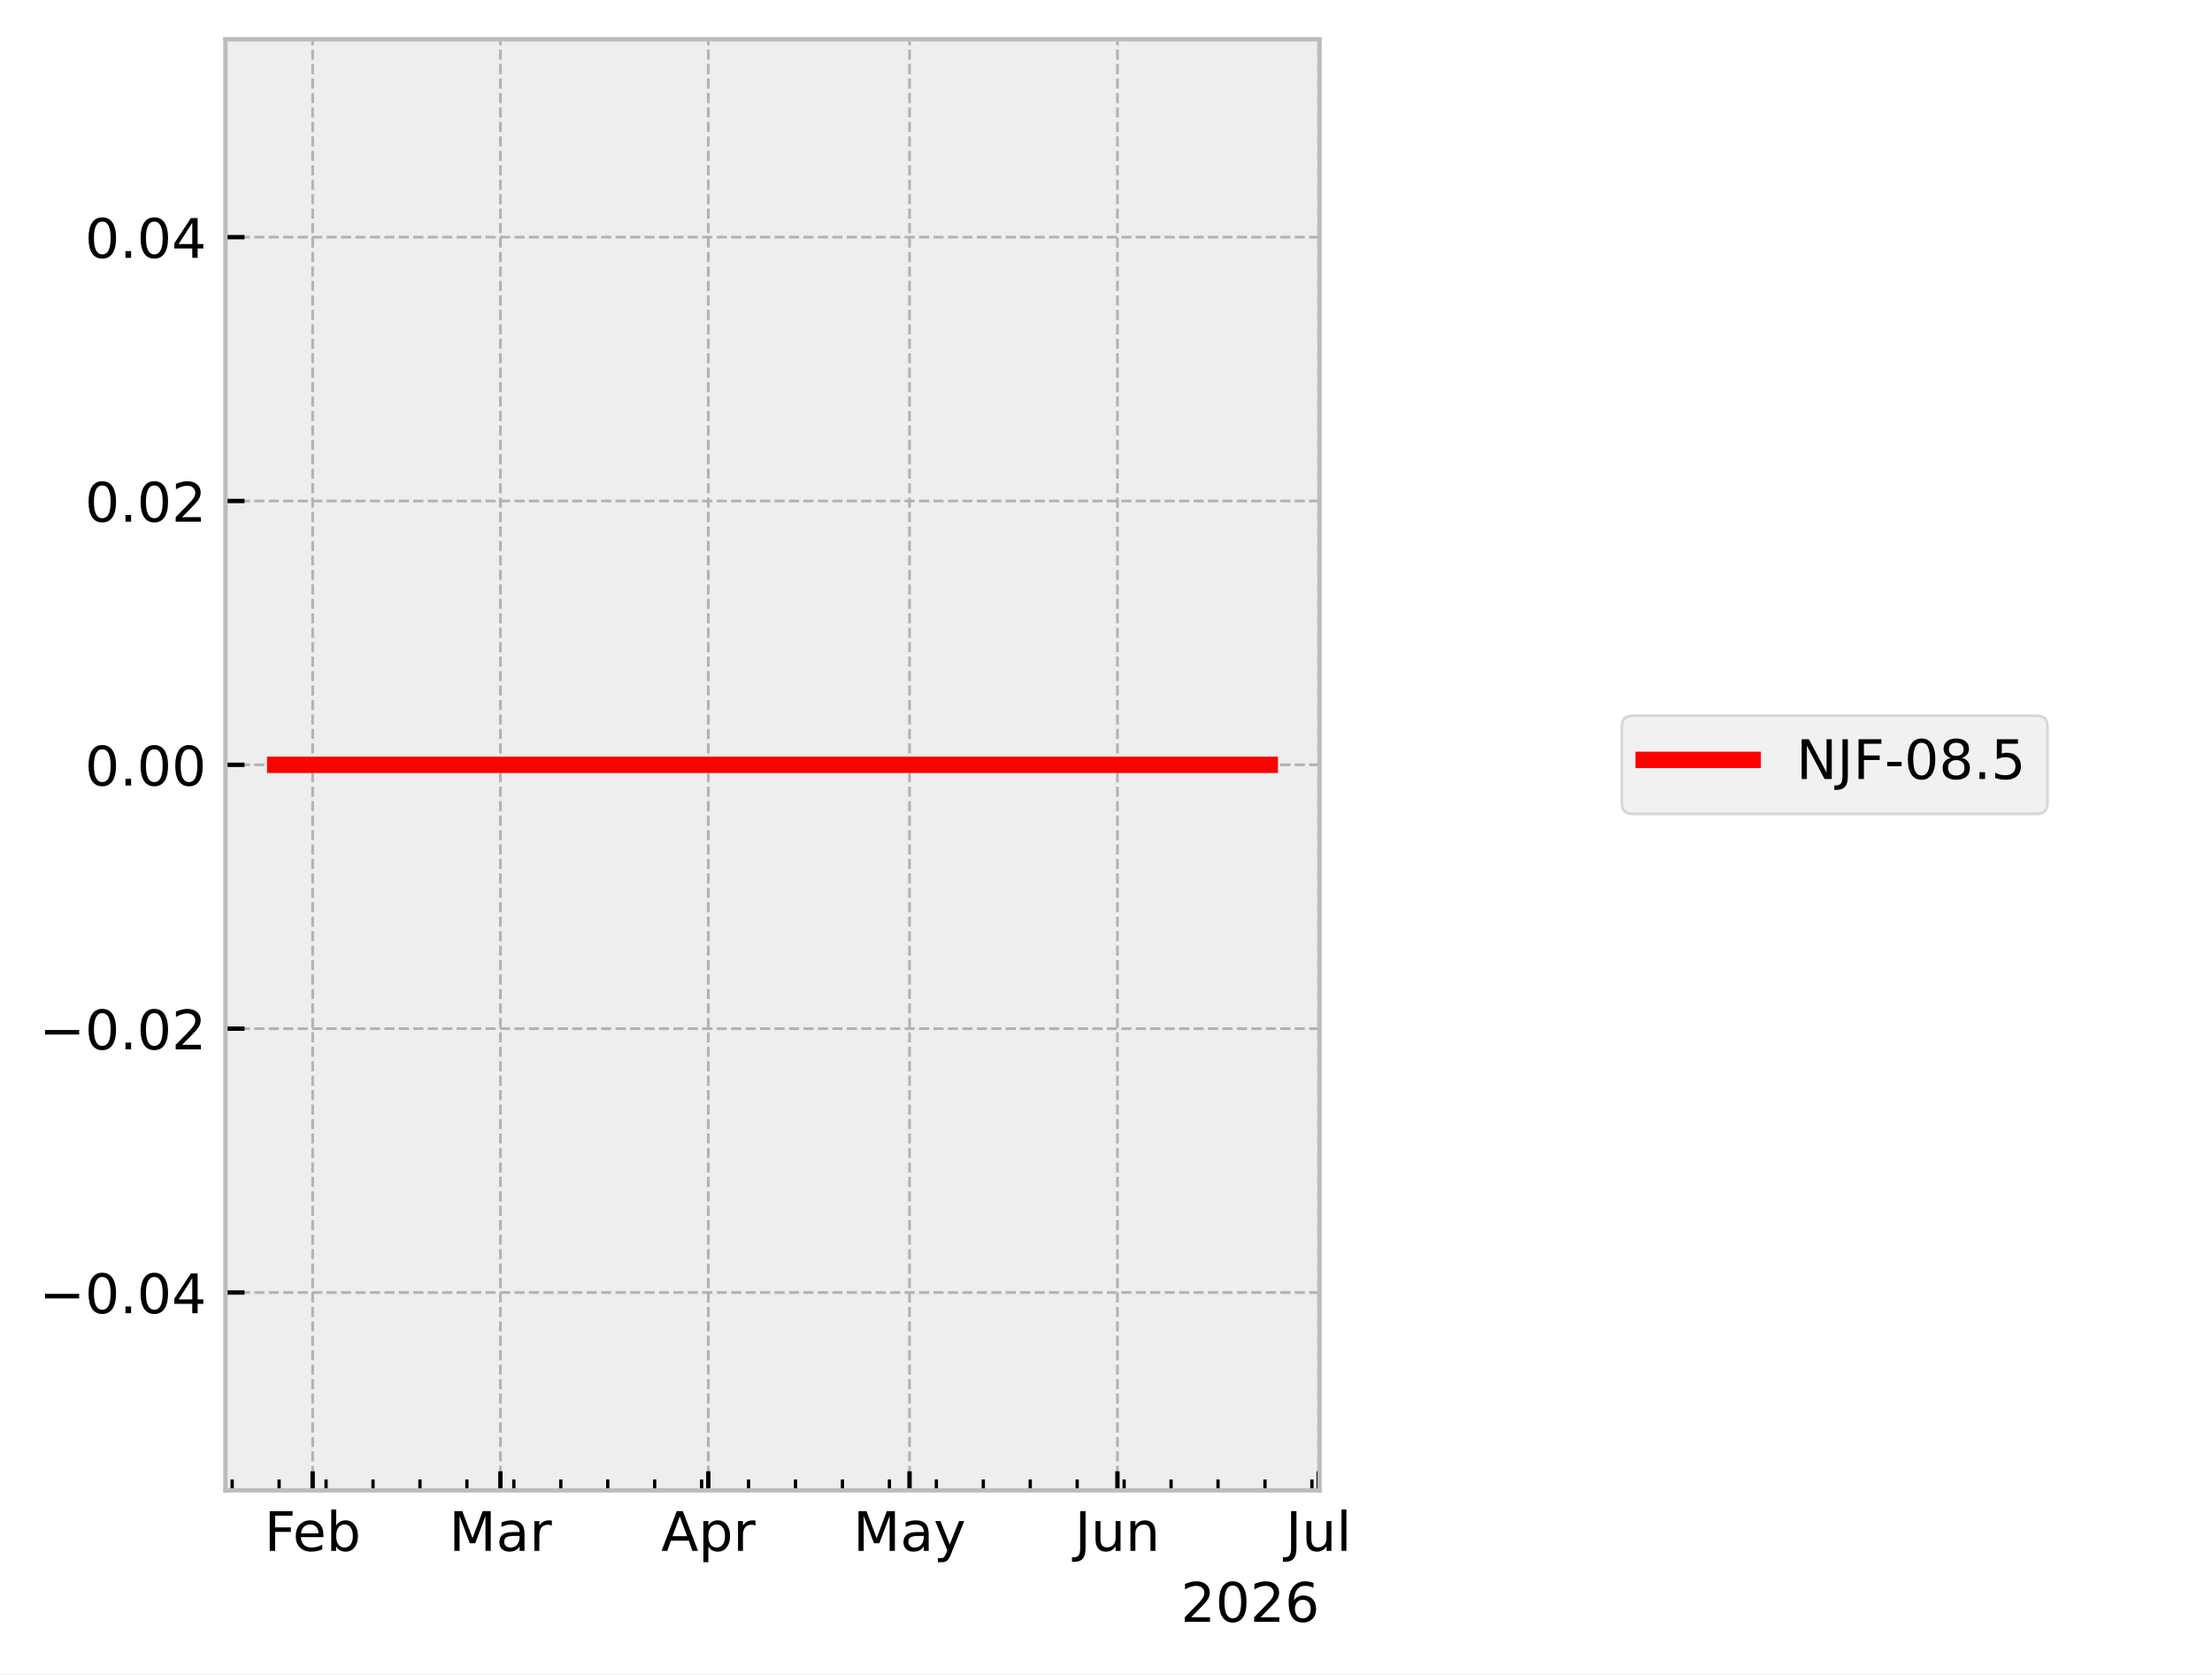
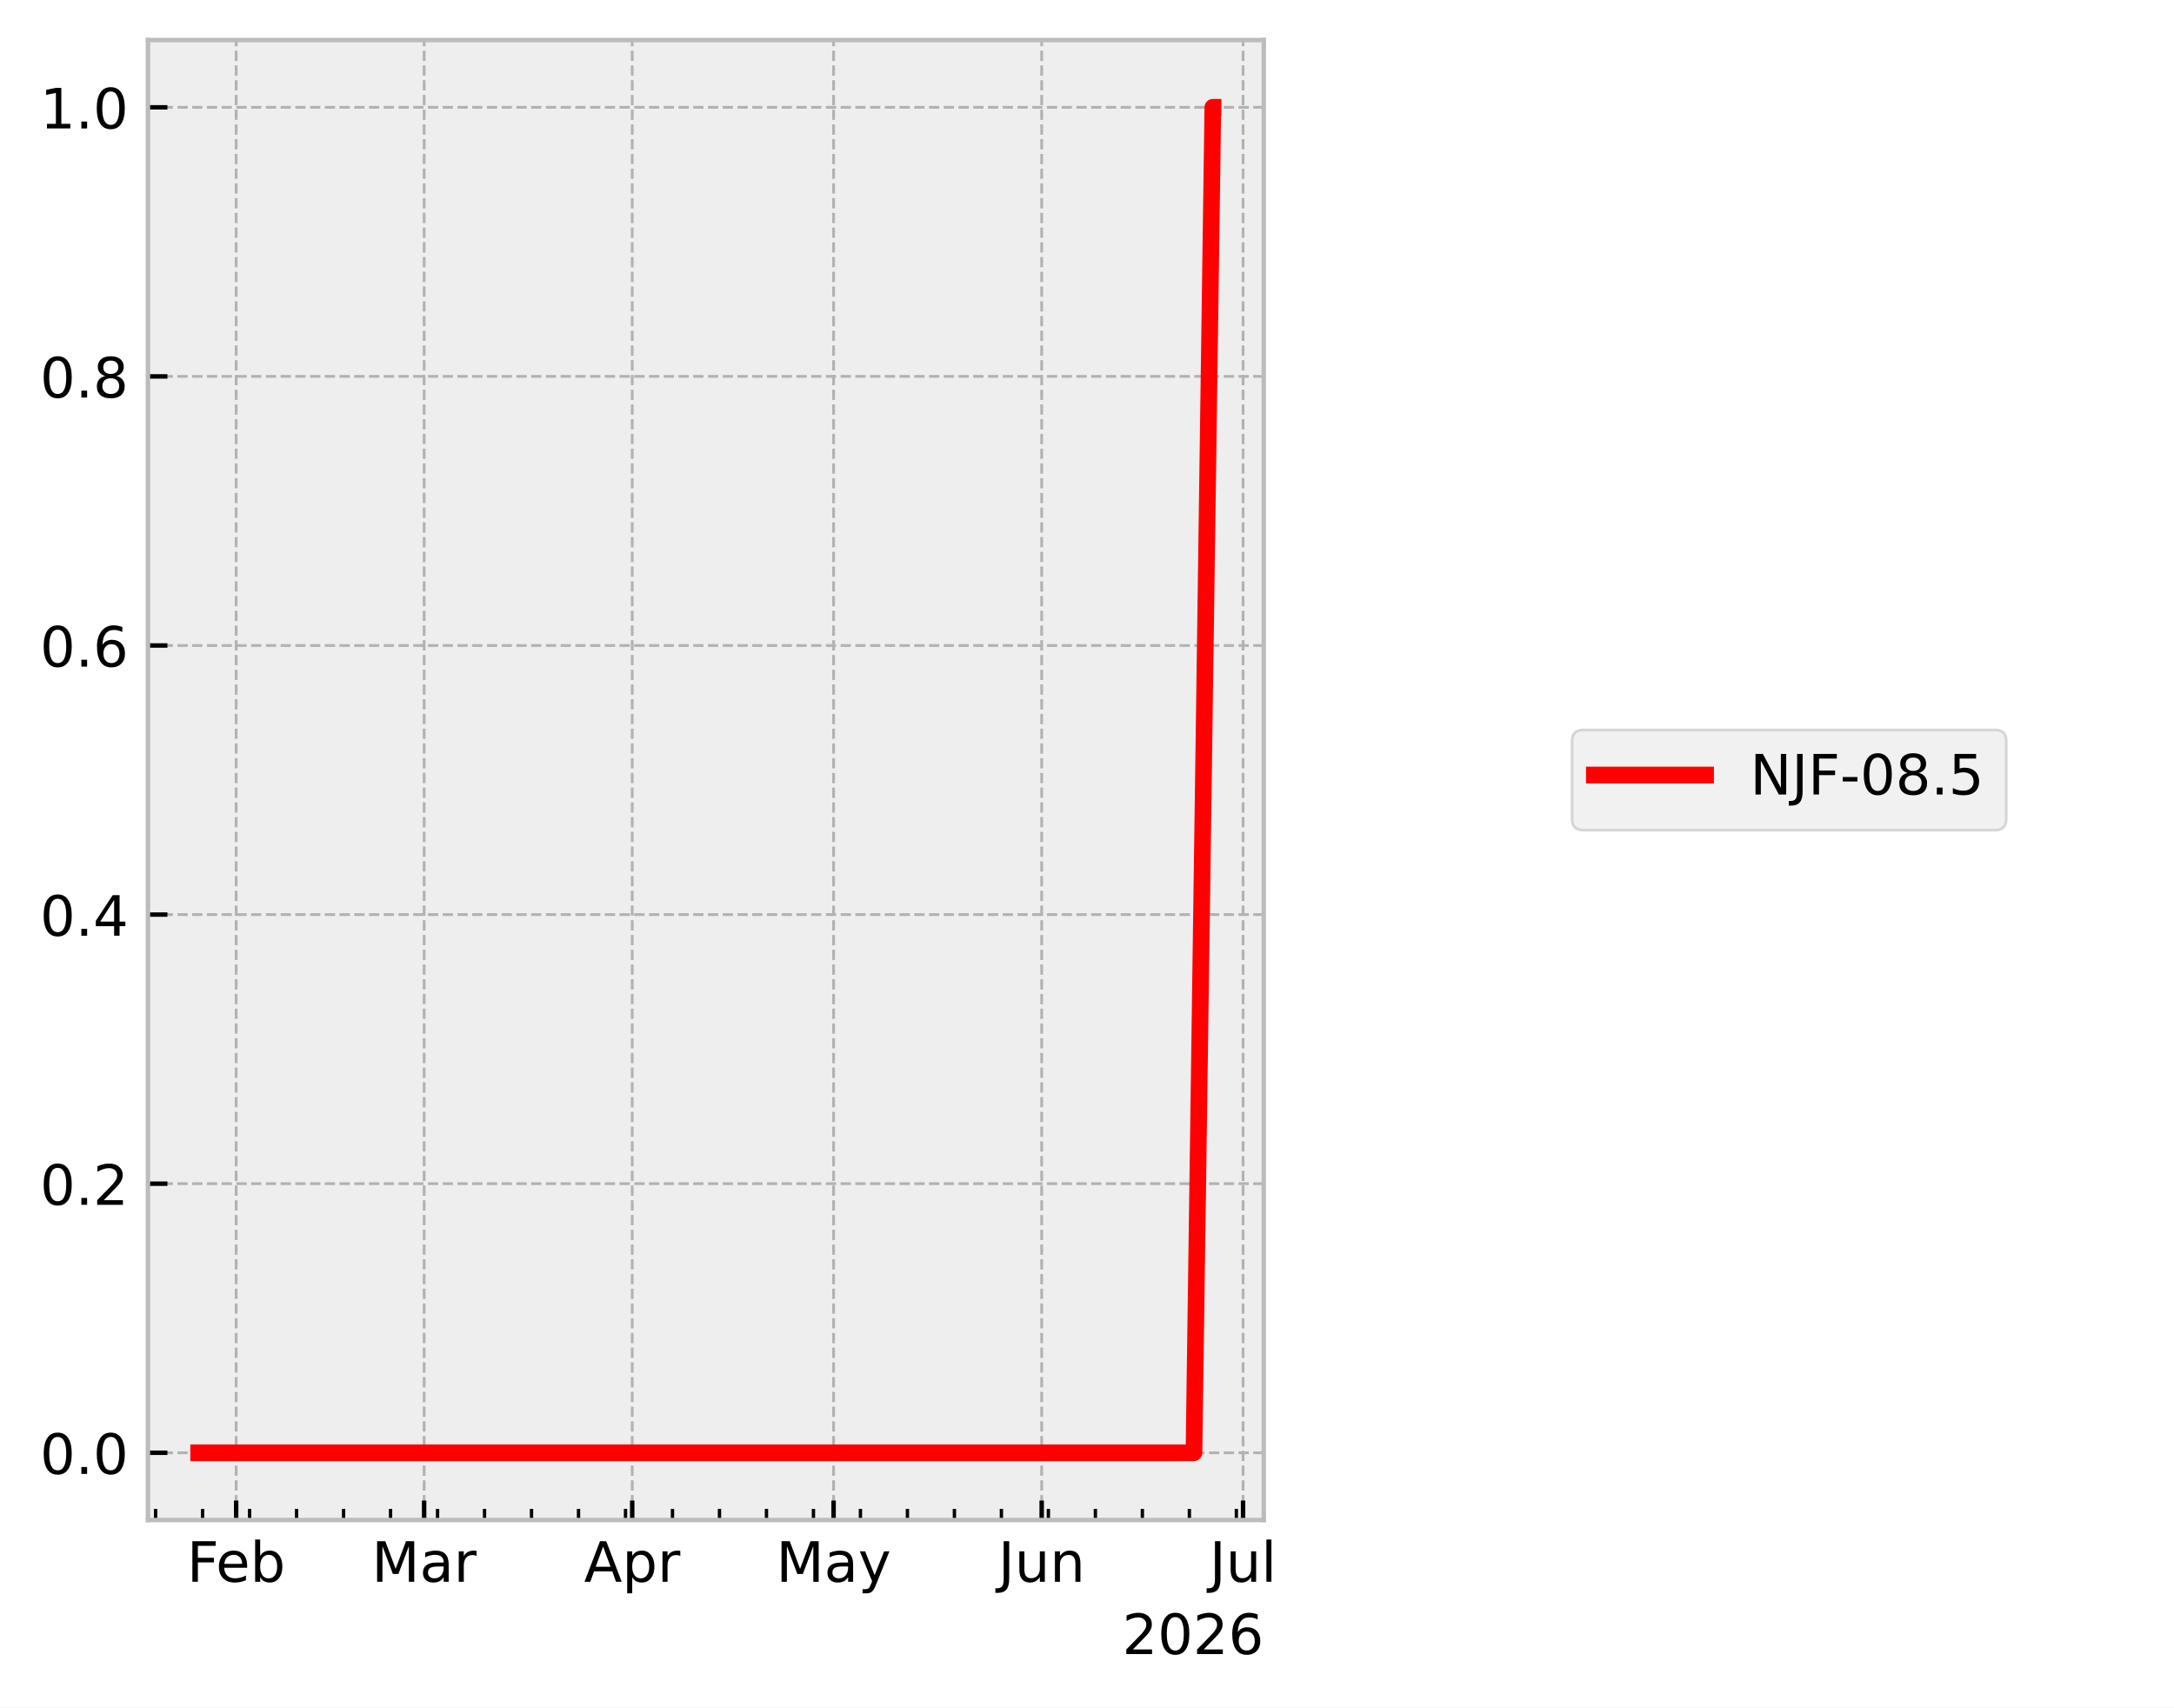
- <svg xmlns="http://www.w3.org/2000/svg" xmlns:xlink="http://www.w3.org/1999/xlink" width="405.665pt" height="307.013pt" viewBox="0 0 405.665 307.013" version="1.1">
+ <svg xmlns="http://www.w3.org/2000/svg" xmlns:xlink="http://www.w3.org/1999/xlink" width="390.923pt" height="307.013pt" viewBox="0 0 390.923 307.013" version="1.1">
  <defs>
    <style type="text/css">*{stroke-linejoin: round; stroke-linecap: butt}</style>
  </defs>
  <g id="figure_1">
    <g id="patch_1">
-       <path d="M 0 307.013  L 405.665 307.013  L 405.665 0  L 0 0  z " style="fill: #ffffff" />
+       <path d="M 0 307.013  L 390.923 307.013  L 390.923 0  L 0 0  z " style="fill: #ffffff" />
    </g>
    <g id="axes_1">
      <g id="patch_2">
-         <path d="M 41.345 273.312  L 241.991 273.312  L 241.991 7.2  L 41.345 7.2  z " style="fill: #eeeeee" />
+         <path d="M 26.603 273.312  L 227.249 273.312  L 227.249 7.2  L 26.603 7.2  z " style="fill: #eeeeee" />
      </g>
      <g id="matplotlib.axis_1">
        <g id="xtick_1">
          <g id="line2d_1">
-             <path d="M 57.337 273.312  L 57.337 7.2  " clip-path="url(#p38907e8cf5)" style="fill: none; stroke-dasharray: 1.85,0.8; stroke-dashoffset: 0; stroke: #b2b2b2; stroke-width: 0.5" />
+             <path d="M 42.467 273.312  L 42.467 7.2  " clip-path="url(#p55136c31f5)" style="fill: none; stroke-dasharray: 1.85,0.8; stroke-dashoffset: 0; stroke: #b2b2b2; stroke-width: 0.5" />
          </g>
          <g id="line2d_2">
            <defs>
-               <path id="m1242700b56" d="M 0 0  L 0 -3.5  " style="stroke: #000000; stroke-width: 0.8" />
+               <path id="m99fc9f34b0" d="M 0 0  L 0 -3.5  " style="stroke: #000000; stroke-width: 0.8" />
            </defs>
            <g>
-               <use xlink:href="#m1242700b56" x="57.337" y="273.312" style="stroke: #000000; stroke-width: 0.8" />
+               <use xlink:href="#m99fc9f34b0" x="42.467" y="273.312" style="stroke: #000000; stroke-width: 0.8" />
            </g>
          </g>
          <g id="text_1">
-             <g transform="translate(48.48398 284.4104) scale(0.1 -0.1)">
+             <g transform="translate(33.61398 284.4104) scale(0.1 -0.1)">
              <defs>
                <path id="DejaVuSans-29" d="M 628 4666  L 3309 4666  L 3309 4134  L 1259 4134  L 1259 2759  L 3109 2759  L 3109 2228  L 1259 2228  L 1259 0  L 628 0  L 628 4666  z " transform="scale(0.015625)" />
                <path id="DejaVuSans-48" d="M 3597 1894  L 3597 1613  L 953 1613  Q 991 1019 1311 708  Q 1631 397 2203 397  Q 2534 397 2845 478  Q 3156 559 3463 722  L 3463 178  Q 3153 47 2828 -22  Q 2503 -91 2169 -91  Q 1331 -91 842 396  Q 353 884 353 1716  Q 353 2575 817 3079  Q 1281 3584 2069 3584  Q 2775 3584 3186 3129  Q 3597 2675 3597 1894  z M 3022 2063  Q 3016 2534 2758 2815  Q 2500 3097 2075 3097  Q 1594 3097 1305 2825  Q 1016 2553 972 2059  L 3022 2063  z " transform="scale(0.015625)" />
                <path id="DejaVuSans-45" d="M 3116 1747  Q 3116 2381 2855 2742  Q 2594 3103 2138 3103  Q 1681 3103 1420 2742  Q 1159 2381 1159 1747  Q 1159 1113 1420 752  Q 1681 391 2138 391  Q 2594 391 2855 752  Q 3116 1113 3116 1747  z M 1159 2969  Q 1341 3281 1617 3432  Q 1894 3584 2278 3584  Q 2916 3584 3314 3078  Q 3713 2572 3713 1747  Q 3713 922 3314 415  Q 2916 -91 2278 -91  Q 1894 -91 1617 61  Q 1341 213 1159 525  L 1159 0  L 581 0  L 581 4863  L 1159 4863  L 1159 2969  z " transform="scale(0.015625)" />
              </defs>
              <use xlink:href="#DejaVuSans-29" />
              <use xlink:href="#DejaVuSans-48" transform="translate(52.04688 0)" />
              <use xlink:href="#DejaVuSans-45" transform="translate(113.5781 0)" />
            </g>
          </g>
        </g>
        <g id="xtick_2">
          <g id="line2d_3">
-             <path d="M 91.775 273.312  L 91.775 7.2  " clip-path="url(#p38907e8cf5)" style="fill: none; stroke-dasharray: 1.85,0.8; stroke-dashoffset: 0; stroke: #b2b2b2; stroke-width: 0.5" />
+             <path d="M 76.265 273.312  L 76.265 7.2  " clip-path="url(#p55136c31f5)" style="fill: none; stroke-dasharray: 1.85,0.8; stroke-dashoffset: 0; stroke: #b2b2b2; stroke-width: 0.5" />
          </g>
          <g id="line2d_4">
            <g>
-               <use xlink:href="#m1242700b56" x="91.775" y="273.312" style="stroke: #000000; stroke-width: 0.8" />
+               <use xlink:href="#m99fc9f34b0" x="76.265" y="273.312" style="stroke: #000000; stroke-width: 0.8" />
            </g>
          </g>
          <g id="text_2">
-             <g transform="translate(82.34146 284.4097) scale(0.1 -0.1)">
+             <g transform="translate(66.83092 284.4097) scale(0.1 -0.1)">
              <defs>
                <path id="DejaVuSans-30" d="M 628 4666  L 1569 4666  L 2759 1491  L 3956 4666  L 4897 4666  L 4897 0  L 4281 0  L 4281 4097  L 3078 897  L 2444 897  L 1241 4097  L 1241 0  L 628 0  L 628 4666  z " transform="scale(0.015625)" />
                <path id="DejaVuSans-44" d="M 2194 1759  Q 1497 1759 1228 1600  Q 959 1441 959 1056  Q 959 750 1161 570  Q 1363 391 1709 391  Q 2188 391 2477 730  Q 2766 1069 2766 1631  L 2766 1759  L 2194 1759  z M 3341 1997  L 3341 0  L 2766 0  L 2766 531  Q 2569 213 2275 61  Q 1981 -91 1556 -91  Q 1019 -91 701 211  Q 384 513 384 1019  Q 384 1609 779 1909  Q 1175 2209 1959 2209  L 2766 2209  L 2766 2266  Q 2766 2663 2505 2880  Q 2244 3097 1772 3097  Q 1472 3097 1187 3025  Q 903 2953 641 2809  L 641 3341  Q 956 3463 1253 3523  Q 1550 3584 1831 3584  Q 2591 3584 2966 3190  Q 3341 2797 3341 1997  z " transform="scale(0.015625)" />
                <path id="DejaVuSans-55" d="M 2631 2963  Q 2534 3019 2420 3045  Q 2306 3072 2169 3072  Q 1681 3072 1420 2755  Q 1159 2438 1159 1844  L 1159 0  L 581 0  L 581 3500  L 1159 3500  L 1159 2956  Q 1341 3275 1631 3429  Q 1922 3584 2338 3584  Q 2397 3584 2469 3576  Q 2541 3569 2628 3553  L 2631 2963  z " transform="scale(0.015625)" />
              </defs>
              <use xlink:href="#DejaVuSans-30" />
              <use xlink:href="#DejaVuSans-44" transform="translate(86.28125 0)" />
              <use xlink:href="#DejaVuSans-55" transform="translate(147.5625 0)" />
            </g>
          </g>
        </g>
        <g id="xtick_3">
          <g id="line2d_5">
-             <path d="M 129.903 273.312  L 129.903 7.2  " clip-path="url(#p38907e8cf5)" style="fill: none; stroke-dasharray: 1.85,0.8; stroke-dashoffset: 0; stroke: #b2b2b2; stroke-width: 0.5" />
+             <path d="M 113.683 273.312  L 113.683 7.2  " clip-path="url(#p55136c31f5)" style="fill: none; stroke-dasharray: 1.85,0.8; stroke-dashoffset: 0; stroke: #b2b2b2; stroke-width: 0.5" />
          </g>
          <g id="line2d_6">
            <g>
-               <use xlink:href="#m1242700b56" x="129.903" y="273.312" style="stroke: #000000; stroke-width: 0.8" />
+               <use xlink:href="#m99fc9f34b0" x="113.683" y="273.312" style="stroke: #000000; stroke-width: 0.8" />
            </g>
          </g>
          <g id="text_3">
-             <g transform="translate(121.2528 284.4097) scale(0.1 -0.1)">
+             <g transform="translate(105.0331 284.4097) scale(0.1 -0.1)">
              <defs>
                <path id="DejaVuSans-24" d="M 2188 4044  L 1331 1722  L 3047 1722  L 2188 4044  z M 1831 4666  L 2547 4666  L 4325 0  L 3669 0  L 3244 1197  L 1141 1197  L 716 0  L 50 0  L 1831 4666  z " transform="scale(0.015625)" />
                <path id="DejaVuSans-53" d="M 1159 525  L 1159 -1331  L 581 -1331  L 581 3500  L 1159 3500  L 1159 2969  Q 1341 3281 1617 3432  Q 1894 3584 2278 3584  Q 2916 3584 3314 3078  Q 3713 2572 3713 1747  Q 3713 922 3314 415  Q 2916 -91 2278 -91  Q 1894 -91 1617 61  Q 1341 213 1159 525  z M 3116 1747  Q 3116 2381 2855 2742  Q 2594 3103 2138 3103  Q 1681 3103 1420 2742  Q 1159 2381 1159 1747  Q 1159 1113 1420 752  Q 1681 391 2138 391  Q 2594 391 2855 752  Q 3116 1113 3116 1747  z " transform="scale(0.015625)" />
              </defs>
              <use xlink:href="#DejaVuSans-24" />
              <use xlink:href="#DejaVuSans-53" transform="translate(68.40625 0)" />
              <use xlink:href="#DejaVuSans-55" transform="translate(131.8906 0)" />
            </g>
          </g>
        </g>
        <g id="xtick_4">
          <g id="line2d_7">
-             <path d="M 166.801 273.312  L 166.801 7.2  " clip-path="url(#p38907e8cf5)" style="fill: none; stroke-dasharray: 1.85,0.8; stroke-dashoffset: 0; stroke: #b2b2b2; stroke-width: 0.5" />
+             <path d="M 149.895 273.312  L 149.895 7.2  " clip-path="url(#p55136c31f5)" style="fill: none; stroke-dasharray: 1.85,0.8; stroke-dashoffset: 0; stroke: #b2b2b2; stroke-width: 0.5" />
          </g>
          <g id="line2d_8">
            <g>
-               <use xlink:href="#m1242700b56" x="166.801" y="273.312" style="stroke: #000000; stroke-width: 0.8" />
+               <use xlink:href="#m99fc9f34b0" x="149.895" y="273.312" style="stroke: #000000; stroke-width: 0.8" />
            </g>
          </g>
          <g id="text_4">
-             <g transform="translate(156.4631 284.4097) scale(0.1 -0.1)">
+             <g transform="translate(139.5571 284.4097) scale(0.1 -0.1)">
              <defs>
                <path id="DejaVuSans-5c" d="M 2059 -325  Q 1816 -950 1584 -1140  Q 1353 -1331 966 -1331  L 506 -1331  L 506 -850  L 844 -850  Q 1081 -850 1212 -737  Q 1344 -625 1503 -206  L 1606 56  L 191 3500  L 800 3500  L 1894 763  L 2988 3500  L 3597 3500  L 2059 -325  z " transform="scale(0.015625)" />
              </defs>
              <use xlink:href="#DejaVuSans-30" />
              <use xlink:href="#DejaVuSans-44" transform="translate(86.28125 0)" />
              <use xlink:href="#DejaVuSans-5c" transform="translate(147.5625 0)" />
            </g>
          </g>
        </g>
        <g id="xtick_5">
          <g id="line2d_9">
-             <path d="M 204.928 273.312  L 204.928 7.2  " clip-path="url(#p38907e8cf5)" style="fill: none; stroke-dasharray: 1.85,0.8; stroke-dashoffset: 0; stroke: #b2b2b2; stroke-width: 0.5" />
+             <path d="M 187.313 273.312  L 187.313 7.2  " clip-path="url(#p55136c31f5)" style="fill: none; stroke-dasharray: 1.85,0.8; stroke-dashoffset: 0; stroke: #b2b2b2; stroke-width: 0.5" />
          </g>
          <g id="line2d_10">
            <g>
-               <use xlink:href="#m1242700b56" x="204.928" y="273.312" style="stroke: #000000; stroke-width: 0.8" />
+               <use xlink:href="#m99fc9f34b0" x="187.313" y="273.312" style="stroke: #000000; stroke-width: 0.8" />
            </g>
          </g>
          <g id="text_5">
-             <g transform="translate(197.1158 284.4097) scale(0.1 -0.1)">
+             <g transform="translate(179.5006 284.4097) scale(0.1 -0.1)">
              <defs>
                <path id="DejaVuSans-2d" d="M 628 4666  L 1259 4666  L 1259 325  Q 1259 -519 939 -900  Q 619 -1281 -91 -1281  L -331 -1281  L -331 -750  L -134 -750  Q 284 -750 456 -515  Q 628 -281 628 325  L 628 4666  z " transform="scale(0.015625)" />
                <path id="DejaVuSans-58" d="M 544 1381  L 544 3500  L 1119 3500  L 1119 1403  Q 1119 906 1312 657  Q 1506 409 1894 409  Q 2359 409 2629 706  Q 2900 1003 2900 1516  L 2900 3500  L 3475 3500  L 3475 0  L 2900 0  L 2900 538  Q 2691 219 2414 64  Q 2138 -91 1772 -91  Q 1169 -91 856 284  Q 544 659 544 1381  z M 1991 3584  L 1991 3584  z " transform="scale(0.015625)" />
                <path id="DejaVuSans-51" d="M 3513 2113  L 3513 0  L 2938 0  L 2938 2094  Q 2938 2591 2744 2837  Q 2550 3084 2163 3084  Q 1697 3084 1428 2787  Q 1159 2491 1159 1978  L 1159 0  L 581 0  L 581 3500  L 1159 3500  L 1159 2956  Q 1366 3272 1645 3428  Q 1925 3584 2291 3584  Q 2894 3584 3203 3211  Q 3513 2838 3513 2113  z " transform="scale(0.015625)" />
              </defs>
              <use xlink:href="#DejaVuSans-2d" />
              <use xlink:href="#DejaVuSans-58" transform="translate(29.5 0)" />
              <use xlink:href="#DejaVuSans-51" transform="translate(92.875 0)" />
            </g>
          </g>
        </g>
        <g id="xtick_6">
          <g id="line2d_11">
-             <path d="M 241.826 273.312  L 241.826 7.2  " clip-path="url(#p38907e8cf5)" style="fill: none; stroke-dasharray: 1.85,0.8; stroke-dashoffset: 0; stroke: #b2b2b2; stroke-width: 0.5" />
+             <path d="M 223.525 273.312  L 223.525 7.2  " clip-path="url(#p55136c31f5)" style="fill: none; stroke-dasharray: 1.85,0.8; stroke-dashoffset: 0; stroke: #b2b2b2; stroke-width: 0.5" />
          </g>
          <g id="line2d_12">
            <g>
-               <use xlink:href="#m1242700b56" x="241.826" y="273.312" style="stroke: #000000; stroke-width: 0.8" />
+               <use xlink:href="#m99fc9f34b0" x="223.525" y="273.312" style="stroke: #000000; stroke-width: 0.8" />
            </g>
          </g>
          <g id="text_6">
-             <g transform="translate(235.7933 284.4104) scale(0.1 -0.1)">
+             <g transform="translate(217.4918 284.4104) scale(0.1 -0.1)">
              <defs>
                <path id="DejaVuSans-4f" d="M 603 4863  L 1178 4863  L 1178 0  L 603 0  L 603 4863  z " transform="scale(0.015625)" />
              </defs>
              <use xlink:href="#DejaVuSans-2d" />
              <use xlink:href="#DejaVuSans-58" transform="translate(29.5 0)" />
              <use xlink:href="#DejaVuSans-4f" transform="translate(92.875 0)" />
            </g>
          </g>
        </g>
        <g id="xtick_7">
          <g id="line2d_13">
            <defs>
-               <path id="m1d4e0a42a5" d="M 0 0  L 0 -2  " style="stroke: #000000; stroke-width: 0.6" />
+               <path id="mad16a117a8" d="M 0 0  L 0 -2  " style="stroke: #000000; stroke-width: 0.6" />
            </defs>
            <g>
-               <use xlink:href="#m1d4e0a42a5" x="42.578" y="273.312" style="stroke: #000000; stroke-width: 0.6" />
+               <use xlink:href="#mad16a117a8" x="27.983" y="273.312" style="stroke: #000000; stroke-width: 0.6" />
            </g>
          </g>
        </g>
        <g id="xtick_8">
          <g id="line2d_14">
            <g>
-               <use xlink:href="#m1d4e0a42a5" x="51.187" y="273.312" style="stroke: #000000; stroke-width: 0.6" />
+               <use xlink:href="#mad16a117a8" x="36.432" y="273.312" style="stroke: #000000; stroke-width: 0.6" />
            </g>
          </g>
        </g>
        <g id="xtick_9">
          <g id="line2d_15">
            <g>
-               <use xlink:href="#m1d4e0a42a5" x="59.797" y="273.312" style="stroke: #000000; stroke-width: 0.6" />
+               <use xlink:href="#mad16a117a8" x="44.881" y="273.312" style="stroke: #000000; stroke-width: 0.6" />
            </g>
          </g>
        </g>
        <g id="xtick_10">
          <g id="line2d_16">
            <g>
-               <use xlink:href="#m1d4e0a42a5" x="68.406" y="273.312" style="stroke: #000000; stroke-width: 0.6" />
+               <use xlink:href="#mad16a117a8" x="53.331" y="273.312" style="stroke: #000000; stroke-width: 0.6" />
            </g>
          </g>
        </g>
        <g id="xtick_11">
          <g id="line2d_17">
            <g>
-               <use xlink:href="#m1d4e0a42a5" x="77.016" y="273.312" style="stroke: #000000; stroke-width: 0.6" />
+               <use xlink:href="#mad16a117a8" x="61.78" y="273.312" style="stroke: #000000; stroke-width: 0.6" />
            </g>
          </g>
        </g>
        <g id="xtick_12">
          <g id="line2d_18">
            <g>
-               <use xlink:href="#m1d4e0a42a5" x="85.625" y="273.312" style="stroke: #000000; stroke-width: 0.6" />
+               <use xlink:href="#mad16a117a8" x="70.229" y="273.312" style="stroke: #000000; stroke-width: 0.6" />
            </g>
          </g>
        </g>
        <g id="xtick_13">
          <g id="line2d_19">
            <g>
-               <use xlink:href="#m1d4e0a42a5" x="94.235" y="273.312" style="stroke: #000000; stroke-width: 0.6" />
+               <use xlink:href="#mad16a117a8" x="78.679" y="273.312" style="stroke: #000000; stroke-width: 0.6" />
            </g>
          </g>
        </g>
        <g id="xtick_14">
          <g id="line2d_20">
            <g>
-               <use xlink:href="#m1d4e0a42a5" x="102.844" y="273.312" style="stroke: #000000; stroke-width: 0.6" />
+               <use xlink:href="#mad16a117a8" x="87.128" y="273.312" style="stroke: #000000; stroke-width: 0.6" />
            </g>
          </g>
        </g>
        <g id="xtick_15">
          <g id="line2d_21">
            <g>
-               <use xlink:href="#m1d4e0a42a5" x="111.454" y="273.312" style="stroke: #000000; stroke-width: 0.6" />
+               <use xlink:href="#mad16a117a8" x="95.577" y="273.312" style="stroke: #000000; stroke-width: 0.6" />
            </g>
          </g>
        </g>
        <g id="xtick_16">
          <g id="line2d_22">
            <g>
-               <use xlink:href="#m1d4e0a42a5" x="120.063" y="273.312" style="stroke: #000000; stroke-width: 0.6" />
+               <use xlink:href="#mad16a117a8" x="104.027" y="273.312" style="stroke: #000000; stroke-width: 0.6" />
            </g>
          </g>
        </g>
        <g id="xtick_17">
          <g id="line2d_23">
            <g>
-               <use xlink:href="#m1d4e0a42a5" x="128.673" y="273.312" style="stroke: #000000; stroke-width: 0.6" />
+               <use xlink:href="#mad16a117a8" x="112.476" y="273.312" style="stroke: #000000; stroke-width: 0.6" />
            </g>
          </g>
        </g>
        <g id="xtick_18">
          <g id="line2d_24">
            <g>
-               <use xlink:href="#m1d4e0a42a5" x="137.282" y="273.312" style="stroke: #000000; stroke-width: 0.6" />
+               <use xlink:href="#mad16a117a8" x="120.925" y="273.312" style="stroke: #000000; stroke-width: 0.6" />
            </g>
          </g>
        </g>
        <g id="xtick_19">
          <g id="line2d_25">
            <g>
-               <use xlink:href="#m1d4e0a42a5" x="145.892" y="273.312" style="stroke: #000000; stroke-width: 0.6" />
+               <use xlink:href="#mad16a117a8" x="129.375" y="273.312" style="stroke: #000000; stroke-width: 0.6" />
            </g>
          </g>
        </g>
        <g id="xtick_20">
          <g id="line2d_26">
            <g>
-               <use xlink:href="#m1d4e0a42a5" x="154.501" y="273.312" style="stroke: #000000; stroke-width: 0.6" />
+               <use xlink:href="#mad16a117a8" x="137.824" y="273.312" style="stroke: #000000; stroke-width: 0.6" />
            </g>
          </g>
        </g>
        <g id="xtick_21">
          <g id="line2d_27">
            <g>
-               <use xlink:href="#m1d4e0a42a5" x="163.111" y="273.312" style="stroke: #000000; stroke-width: 0.6" />
+               <use xlink:href="#mad16a117a8" x="146.273" y="273.312" style="stroke: #000000; stroke-width: 0.6" />
            </g>
          </g>
        </g>
        <g id="xtick_22">
          <g id="line2d_28">
            <g>
-               <use xlink:href="#m1d4e0a42a5" x="171.72" y="273.312" style="stroke: #000000; stroke-width: 0.6" />
+               <use xlink:href="#mad16a117a8" x="154.723" y="273.312" style="stroke: #000000; stroke-width: 0.6" />
            </g>
          </g>
        </g>
        <g id="xtick_23">
          <g id="line2d_29">
            <g>
-               <use xlink:href="#m1d4e0a42a5" x="180.33" y="273.312" style="stroke: #000000; stroke-width: 0.6" />
+               <use xlink:href="#mad16a117a8" x="163.172" y="273.312" style="stroke: #000000; stroke-width: 0.6" />
            </g>
          </g>
        </g>
        <g id="xtick_24">
          <g id="line2d_30">
            <g>
-               <use xlink:href="#m1d4e0a42a5" x="188.939" y="273.312" style="stroke: #000000; stroke-width: 0.6" />
+               <use xlink:href="#mad16a117a8" x="171.621" y="273.312" style="stroke: #000000; stroke-width: 0.6" />
            </g>
          </g>
        </g>
        <g id="xtick_25">
          <g id="line2d_31">
            <g>
-               <use xlink:href="#m1d4e0a42a5" x="197.549" y="273.312" style="stroke: #000000; stroke-width: 0.6" />
+               <use xlink:href="#mad16a117a8" x="180.071" y="273.312" style="stroke: #000000; stroke-width: 0.6" />
            </g>
          </g>
        </g>
        <g id="xtick_26">
          <g id="line2d_32">
            <g>
-               <use xlink:href="#m1d4e0a42a5" x="206.158" y="273.312" style="stroke: #000000; stroke-width: 0.6" />
+               <use xlink:href="#mad16a117a8" x="188.52" y="273.312" style="stroke: #000000; stroke-width: 0.6" />
            </g>
          </g>
        </g>
        <g id="xtick_27">
          <g id="line2d_33">
            <g>
-               <use xlink:href="#m1d4e0a42a5" x="214.768" y="273.312" style="stroke: #000000; stroke-width: 0.6" />
+               <use xlink:href="#mad16a117a8" x="196.97" y="273.312" style="stroke: #000000; stroke-width: 0.6" />
            </g>
          </g>
        </g>
        <g id="xtick_28">
          <g id="line2d_34">
            <g>
-               <use xlink:href="#m1d4e0a42a5" x="223.377" y="273.312" style="stroke: #000000; stroke-width: 0.6" />
+               <use xlink:href="#mad16a117a8" x="205.419" y="273.312" style="stroke: #000000; stroke-width: 0.6" />
            </g>
          </g>
        </g>
        <g id="xtick_29">
          <g id="line2d_35">
            <g>
-               <use xlink:href="#m1d4e0a42a5" x="231.987" y="273.312" style="stroke: #000000; stroke-width: 0.6" />
+               <use xlink:href="#mad16a117a8" x="213.868" y="273.312" style="stroke: #000000; stroke-width: 0.6" />
            </g>
          </g>
        </g>
        <g id="xtick_30">
          <g id="line2d_36">
            <g>
-               <use xlink:href="#m1d4e0a42a5" x="240.596" y="273.312" style="stroke: #000000; stroke-width: 0.6" />
+               <use xlink:href="#mad16a117a8" x="222.318" y="273.312" style="stroke: #000000; stroke-width: 0.6" />
            </g>
          </g>
        </g>
        <g id="text_7">
-           <g transform="translate(216.5412 297.4104) scale(0.1 -0.1)">
+           <g transform="translate(201.7991 297.4104) scale(0.1 -0.1)">
            <defs>
              <path id="DejaVuSans-15" d="M 1228 531  L 3431 531  L 3431 0  L 469 0  L 469 531  Q 828 903 1448 1529  Q 2069 2156 2228 2338  Q 2531 2678 2651 2914  Q 2772 3150 2772 3378  Q 2772 3750 2511 3984  Q 2250 4219 1831 4219  Q 1534 4219 1204 4116  Q 875 4013 500 3803  L 500 4441  Q 881 4594 1212 4672  Q 1544 4750 1819 4750  Q 2544 4750 2975 4387  Q 3406 4025 3406 3419  Q 3406 3131 3298 2873  Q 3191 2616 2906 2266  Q 2828 2175 2409 1742  Q 1991 1309 1228 531  z " transform="scale(0.015625)" />
              <path id="DejaVuSans-13" d="M 2034 4250  Q 1547 4250 1301 3770  Q 1056 3291 1056 2328  Q 1056 1369 1301 889  Q 1547 409 2034 409  Q 2525 409 2770 889  Q 3016 1369 3016 2328  Q 3016 3291 2770 3770  Q 2525 4250 2034 4250  z M 2034 4750  Q 2819 4750 3233 4129  Q 3647 3509 3647 2328  Q 3647 1150 3233 529  Q 2819 -91 2034 -91  Q 1250 -91 836 529  Q 422 1150 422 2328  Q 422 3509 836 4129  Q 1250 4750 2034 4750  z " transform="scale(0.015625)" />
              <path id="DejaVuSans-19" d="M 2113 2584  Q 1688 2584 1439 2293  Q 1191 2003 1191 1497  Q 1191 994 1439 701  Q 1688 409 2113 409  Q 2538 409 2786 701  Q 3034 994 3034 1497  Q 3034 2003 2786 2293  Q 2538 2584 2113 2584  z M 3366 4563  L 3366 3988  Q 3128 4100 2886 4159  Q 2644 4219 2406 4219  Q 1781 4219 1451 3797  Q 1122 3375 1075 2522  Q 1259 2794 1537 2939  Q 1816 3084 2150 3084  Q 2853 3084 3261 2657  Q 3669 2231 3669 1497  Q 3669 778 3244 343  Q 2819 -91 2113 -91  Q 1303 -91 875 529  Q 447 1150 447 2328  Q 447 3434 972 4092  Q 1497 4750 2381 4750  Q 2619 4750 2861 4703  Q 3103 4656 3366 4563  z " transform="scale(0.015625)" />
            </defs>
            <use xlink:href="#DejaVuSans-15" />
            <use xlink:href="#DejaVuSans-13" transform="translate(63.625 0)" />
            <use xlink:href="#DejaVuSans-15" transform="translate(127.25 0)" />
            <use xlink:href="#DejaVuSans-19" transform="translate(190.875 0)" />
          </g>
        </g>
      </g>
      <g id="matplotlib.axis_2">
        <g id="ytick_1">
          <g id="line2d_37">
-             <path d="M 41.345 237.024  L 241.991 237.024  " clip-path="url(#p38907e8cf5)" style="fill: none; stroke-dasharray: 1.85,0.8; stroke-dashoffset: 0; stroke: #b2b2b2; stroke-width: 0.5" />
+             <path d="M 26.603 261.216  L 227.249 261.216  " clip-path="url(#p55136c31f5)" style="fill: none; stroke-dasharray: 1.85,0.8; stroke-dashoffset: 0; stroke: #b2b2b2; stroke-width: 0.5" />
          </g>
          <g id="line2d_38">
            <defs>
-               <path id="ma2214fdae7" d="M 0 0  L 3.5 0  " style="stroke: #000000; stroke-width: 0.8" />
+               <path id="m016c9b56a7" d="M 0 0  L 3.5 0  " style="stroke: #000000; stroke-width: 0.8" />
            </defs>
            <g>
-               <use xlink:href="#ma2214fdae7" x="41.345" y="237.024" style="stroke: #000000; stroke-width: 0.8" />
+               <use xlink:href="#m016c9b56a7" x="26.603" y="261.216" style="stroke: #000000; stroke-width: 0.8" />
            </g>
          </g>
          <g id="text_8">
-             <g transform="translate(7.2 240.8228) scale(0.1 -0.1)">
-               <defs>
-                 <path id="DejaVuSans-c9c" d="M 678 2272  L 4684 2272  L 4684 1741  L 678 1741  L 678 2272  z " transform="scale(0.015625)" />
+             <g transform="translate(7.2 265.0148) scale(0.1 -0.1)">
+               <defs>
                <path id="DejaVuSans-11" d="M 684 794  L 1344 794  L 1344 0  L 684 0  L 684 794  z " transform="scale(0.015625)" />
-                 <path id="DejaVuSans-17" d="M 2419 4116  L 825 1625  L 2419 1625  L 2419 4116  z M 2253 4666  L 3047 4666  L 3047 1625  L 3713 1625  L 3713 1100  L 3047 1100  L 3047 0  L 2419 0  L 2419 1100  L 313 1100  L 313 1709  L 2253 4666  z " transform="scale(0.015625)" />
-               </defs>
-               <use xlink:href="#DejaVuSans-c9c" />
-               <use xlink:href="#DejaVuSans-13" transform="translate(83.79688 0)" />
-               <use xlink:href="#DejaVuSans-11" transform="translate(147.4219 0)" />
-               <use xlink:href="#DejaVuSans-13" transform="translate(179.2031 0)" />
-               <use xlink:href="#DejaVuSans-17" transform="translate(242.8281 0)" />
+               </defs>
+               <use xlink:href="#DejaVuSans-13" />
+               <use xlink:href="#DejaVuSans-11" transform="translate(63.625 0)" />
+               <use xlink:href="#DejaVuSans-13" transform="translate(95.40625 0)" />
            </g>
          </g>
        </g>
        <g id="ytick_2">
          <g id="line2d_39">
-             <path d="M 41.345 188.64  L 241.991 188.64  " clip-path="url(#p38907e8cf5)" style="fill: none; stroke-dasharray: 1.85,0.8; stroke-dashoffset: 0; stroke: #b2b2b2; stroke-width: 0.5" />
+             <path d="M 26.603 212.832  L 227.249 212.832  " clip-path="url(#p55136c31f5)" style="fill: none; stroke-dasharray: 1.85,0.8; stroke-dashoffset: 0; stroke: #b2b2b2; stroke-width: 0.5" />
          </g>
          <g id="line2d_40">
            <g>
-               <use xlink:href="#ma2214fdae7" x="41.345" y="188.64" style="stroke: #000000; stroke-width: 0.8" />
+               <use xlink:href="#m016c9b56a7" x="26.603" y="212.832" style="stroke: #000000; stroke-width: 0.8" />
            </g>
          </g>
          <g id="text_9">
-             <g transform="translate(7.2 192.4388) scale(0.1 -0.1)">
-               <use xlink:href="#DejaVuSans-c9c" />
-               <use xlink:href="#DejaVuSans-13" transform="translate(83.79688 0)" />
-               <use xlink:href="#DejaVuSans-11" transform="translate(147.4219 0)" />
-               <use xlink:href="#DejaVuSans-13" transform="translate(179.2031 0)" />
-               <use xlink:href="#DejaVuSans-15" transform="translate(242.8281 0)" />
+             <g transform="translate(7.2 216.6308) scale(0.1 -0.1)">
+               <use xlink:href="#DejaVuSans-13" />
+               <use xlink:href="#DejaVuSans-11" transform="translate(63.625 0)" />
+               <use xlink:href="#DejaVuSans-15" transform="translate(95.40625 0)" />
            </g>
          </g>
        </g>
        <g id="ytick_3">
          <g id="line2d_41">
-             <path d="M 41.345 140.256  L 241.991 140.256  " clip-path="url(#p38907e8cf5)" style="fill: none; stroke-dasharray: 1.85,0.8; stroke-dashoffset: 0; stroke: #b2b2b2; stroke-width: 0.5" />
+             <path d="M 26.603 164.448  L 227.249 164.448  " clip-path="url(#p55136c31f5)" style="fill: none; stroke-dasharray: 1.85,0.8; stroke-dashoffset: 0; stroke: #b2b2b2; stroke-width: 0.5" />
          </g>
          <g id="line2d_42">
            <g>
-               <use xlink:href="#ma2214fdae7" x="41.345" y="140.256" style="stroke: #000000; stroke-width: 0.8" />
+               <use xlink:href="#m016c9b56a7" x="26.603" y="164.448" style="stroke: #000000; stroke-width: 0.8" />
            </g>
          </g>
          <g id="text_10">
-             <g transform="translate(15.57969 144.0548) scale(0.1 -0.1)">
+             <g transform="translate(7.2 168.2468) scale(0.1 -0.1)">
+               <defs>
+                 <path id="DejaVuSans-17" d="M 2419 4116  L 825 1625  L 2419 1625  L 2419 4116  z M 2253 4666  L 3047 4666  L 3047 1625  L 3713 1625  L 3713 1100  L 3047 1100  L 3047 0  L 2419 0  L 2419 1100  L 313 1100  L 313 1709  L 2253 4666  z " transform="scale(0.015625)" />
+               </defs>
              <use xlink:href="#DejaVuSans-13" />
              <use xlink:href="#DejaVuSans-11" transform="translate(63.625 0)" />
-               <use xlink:href="#DejaVuSans-13" transform="translate(95.40625 0)" />
-               <use xlink:href="#DejaVuSans-13" transform="translate(159.0312 0)" />
+               <use xlink:href="#DejaVuSans-17" transform="translate(95.40625 0)" />
            </g>
          </g>
        </g>
        <g id="ytick_4">
          <g id="line2d_43">
-             <path d="M 41.345 91.872  L 241.991 91.872  " clip-path="url(#p38907e8cf5)" style="fill: none; stroke-dasharray: 1.85,0.8; stroke-dashoffset: 0; stroke: #b2b2b2; stroke-width: 0.5" />
+             <path d="M 26.603 116.064  L 227.249 116.064  " clip-path="url(#p55136c31f5)" style="fill: none; stroke-dasharray: 1.85,0.8; stroke-dashoffset: 0; stroke: #b2b2b2; stroke-width: 0.5" />
          </g>
          <g id="line2d_44">
            <g>
-               <use xlink:href="#ma2214fdae7" x="41.345" y="91.872" style="stroke: #000000; stroke-width: 0.8" />
+               <use xlink:href="#m016c9b56a7" x="26.603" y="116.064" style="stroke: #000000; stroke-width: 0.8" />
            </g>
          </g>
          <g id="text_11">
-             <g transform="translate(15.57969 95.67083) scale(0.1 -0.1)">
+             <g transform="translate(7.2 119.8628) scale(0.1 -0.1)">
              <use xlink:href="#DejaVuSans-13" />
              <use xlink:href="#DejaVuSans-11" transform="translate(63.625 0)" />
-               <use xlink:href="#DejaVuSans-13" transform="translate(95.40625 0)" />
-               <use xlink:href="#DejaVuSans-15" transform="translate(159.0312 0)" />
+               <use xlink:href="#DejaVuSans-19" transform="translate(95.40625 0)" />
            </g>
          </g>
        </g>
        <g id="ytick_5">
          <g id="line2d_45">
-             <path d="M 41.345 43.488  L 241.991 43.488  " clip-path="url(#p38907e8cf5)" style="fill: none; stroke-dasharray: 1.85,0.8; stroke-dashoffset: 0; stroke: #b2b2b2; stroke-width: 0.5" />
+             <path d="M 26.603 67.68  L 227.249 67.68  " clip-path="url(#p55136c31f5)" style="fill: none; stroke-dasharray: 1.85,0.8; stroke-dashoffset: 0; stroke: #b2b2b2; stroke-width: 0.5" />
          </g>
          <g id="line2d_46">
            <g>
-               <use xlink:href="#ma2214fdae7" x="41.345" y="43.488" style="stroke: #000000; stroke-width: 0.8" />
+               <use xlink:href="#m016c9b56a7" x="26.603" y="67.68" style="stroke: #000000; stroke-width: 0.8" />
            </g>
          </g>
          <g id="text_12">
-             <g transform="translate(15.57969 47.28683) scale(0.1 -0.1)">
+             <g transform="translate(7.2 71.47883) scale(0.1 -0.1)">
+               <defs>
+                 <path id="DejaVuSans-1b" d="M 2034 2216  Q 1584 2216 1326 1975  Q 1069 1734 1069 1313  Q 1069 891 1326 650  Q 1584 409 2034 409  Q 2484 409 2743 651  Q 3003 894 3003 1313  Q 3003 1734 2745 1975  Q 2488 2216 2034 2216  z M 1403 2484  Q 997 2584 770 2862  Q 544 3141 544 3541  Q 544 4100 942 4425  Q 1341 4750 2034 4750  Q 2731 4750 3128 4425  Q 3525 4100 3525 3541  Q 3525 3141 3298 2862  Q 3072 2584 2669 2484  Q 3125 2378 3379 2068  Q 3634 1759 3634 1313  Q 3634 634 3220 271  Q 2806 -91 2034 -91  Q 1263 -91 848 271  Q 434 634 434 1313  Q 434 1759 690 2068  Q 947 2378 1403 2484  z M 1172 3481  Q 1172 3119 1398 2916  Q 1625 2713 2034 2713  Q 2441 2713 2670 2916  Q 2900 3119 2900 3481  Q 2900 3844 2670 4047  Q 2441 4250 2034 4250  Q 1625 4250 1398 4047  Q 1172 3844 1172 3481  z " transform="scale(0.015625)" />
+               </defs>
              <use xlink:href="#DejaVuSans-13" />
              <use xlink:href="#DejaVuSans-11" transform="translate(63.625 0)" />
+               <use xlink:href="#DejaVuSans-1b" transform="translate(95.40625 0)" />
+             </g>
+           </g>
+         </g>
+         <g id="ytick_6">
+           <g id="line2d_47">
+             <path d="M 26.603 19.296  L 227.249 19.296  " clip-path="url(#p55136c31f5)" style="fill: none; stroke-dasharray: 1.85,0.8; stroke-dashoffset: 0; stroke: #b2b2b2; stroke-width: 0.5" />
+           </g>
+           <g id="line2d_48">
+             <g>
+               <use xlink:href="#m016c9b56a7" x="26.603" y="19.296" style="stroke: #000000; stroke-width: 0.8" />
+             </g>
+           </g>
+           <g id="text_13">
+             <g transform="translate(7.2 23.09483) scale(0.1 -0.1)">
+               <defs>
+                 <path id="DejaVuSans-14" d="M 794 531  L 1825 531  L 1825 4091  L 703 3866  L 703 4441  L 1819 4666  L 2450 4666  L 2450 531  L 3481 531  L 3481 0  L 794 0  L 794 531  z " transform="scale(0.015625)" />
+               </defs>
+               <use xlink:href="#DejaVuSans-14" />
+               <use xlink:href="#DejaVuSans-11" transform="translate(63.625 0)" />
              <use xlink:href="#DejaVuSans-13" transform="translate(95.40625 0)" />
-               <use xlink:href="#DejaVuSans-17" transform="translate(159.0312 0)" />
-             </g>
-           </g>
-         </g>
-       </g>
-       <g id="line2d_47">
-         <path d="M 50.466 140.256  L 50.801 140.256  L 106.099 140.256  L 107.193 140.256  L 111.909 140.256  L 123.303 140.256  L 124.239 140.256  L 129.262 140.256  L 130.339 140.256  L 156.143 140.256  L 188.518 140.256  L 197.929 140.256  L 198.292 140.256  L 232.829 140.256  L 232.871 140.256  " clip-path="url(#p38907e8cf5)" style="fill: none; stroke: #ff0000; stroke-width: 3; stroke-linecap: square" />
+             </g>
+           </g>
+         </g>
+       </g>
+       <g id="line2d_49">
+         <path d="M 35.723 261.216  L 36.052 261.216  L 90.322 261.216  L 91.396 261.216  L 96.024 261.216  L 107.206 261.216  L 108.124 261.216  L 113.055 261.216  L 114.111 261.216  L 139.435 261.216  L 171.208 261.216  L 180.444 261.216  L 180.8 261.216  L 214.695 261.216  L 218.088 19.296  L 218.129 19.296  " clip-path="url(#p55136c31f5)" style="fill: none; stroke: #ff0000; stroke-width: 3; stroke-linecap: square" />
      </g>
      <g id="patch_3">
-         <path d="M 41.345 273.312  L 41.345 7.2  " style="fill: none; stroke: #bcbcbc; stroke-width: 0.8; stroke-linejoin: miter; stroke-linecap: square" />
+         <path d="M 26.603 273.312  L 26.603 7.2  " style="fill: none; stroke: #bcbcbc; stroke-width: 0.8; stroke-linejoin: miter; stroke-linecap: square" />
      </g>
      <g id="patch_4">
-         <path d="M 241.991 273.312  L 241.991 7.2  " style="fill: none; stroke: #bcbcbc; stroke-width: 0.8; stroke-linejoin: miter; stroke-linecap: square" />
+         <path d="M 227.249 273.312  L 227.249 7.2  " style="fill: none; stroke: #bcbcbc; stroke-width: 0.8; stroke-linejoin: miter; stroke-linecap: square" />
      </g>
      <g id="patch_5">
-         <path d="M 41.345 273.312  L 241.991 273.312  " style="fill: none; stroke: #bcbcbc; stroke-width: 0.8; stroke-linejoin: miter; stroke-linecap: square" />
+         <path d="M 26.603 273.312  L 227.249 273.312  " style="fill: none; stroke: #bcbcbc; stroke-width: 0.8; stroke-linejoin: miter; stroke-linecap: square" />
      </g>
      <g id="patch_6">
-         <path d="M 41.345 7.2  L 241.991 7.2  " style="fill: none; stroke: #bcbcbc; stroke-width: 0.8; stroke-linejoin: miter; stroke-linecap: square" />
+         <path d="M 26.603 7.2  L 227.249 7.2  " style="fill: none; stroke: #bcbcbc; stroke-width: 0.8; stroke-linejoin: miter; stroke-linecap: square" />
      </g>
    </g>
    <g id="axes_2">
      <g id="legend_1">
        <g id="patch_7">
-           <path d="M 299.433 149.256  L 373.489 149.256  Q 375.489 149.256 375.489 147.256  L 375.489 133.256  Q 375.489 131.256 373.489 131.256  L 299.433 131.256  Q 297.433 131.256 297.433 133.256  L 297.433 147.256  Q 297.433 149.256 299.433 149.256  z " style="fill: #eeeeee; opacity: 0.8; stroke: #cccccc; stroke-width: 0.5; stroke-linejoin: miter" />
-         </g>
-         <g id="line2d_48">
-           <path d="M 301.433 139.354  L 311.433 139.354  L 321.433 139.354  " style="fill: none; stroke: #ff0000; stroke-width: 3; stroke-linecap: square" />
-         </g>
-         <g id="text_13">
-           <g transform="translate(329.4329 142.854) scale(0.1 -0.1)">
+           <path d="M 284.691 149.256  L 358.747 149.256  Q 360.747 149.256 360.747 147.256  L 360.747 133.256  Q 360.747 131.256 358.747 131.256  L 284.691 131.256  Q 282.691 131.256 282.691 133.256  L 282.691 147.256  Q 282.691 149.256 284.691 149.256  z " style="fill: #eeeeee; opacity: 0.8; stroke: #cccccc; stroke-width: 0.5; stroke-linejoin: miter" />
+         </g>
+         <g id="line2d_50">
+           <path d="M 286.691 139.354  L 296.691 139.354  L 306.691 139.354  " style="fill: none; stroke: #ff0000; stroke-width: 3; stroke-linecap: square" />
+         </g>
+         <g id="text_14">
+           <g transform="translate(314.6907 142.854) scale(0.1 -0.1)">
            <defs>
              <path id="DejaVuSans-31" d="M 628 4666  L 1478 4666  L 3547 763  L 3547 4666  L 4159 4666  L 4159 0  L 3309 0  L 1241 3903  L 1241 0  L 628 0  L 628 4666  z " transform="scale(0.015625)" />
              <path id="DejaVuSans-10" d="M 313 2009  L 1997 2009  L 1997 1497  L 313 1497  L 313 2009  z " transform="scale(0.015625)" />
-               <path id="DejaVuSans-1b" d="M 2034 2216  Q 1584 2216 1326 1975  Q 1069 1734 1069 1313  Q 1069 891 1326 650  Q 1584 409 2034 409  Q 2484 409 2743 651  Q 3003 894 3003 1313  Q 3003 1734 2745 1975  Q 2488 2216 2034 2216  z M 1403 2484  Q 997 2584 770 2862  Q 544 3141 544 3541  Q 544 4100 942 4425  Q 1341 4750 2034 4750  Q 2731 4750 3128 4425  Q 3525 4100 3525 3541  Q 3525 3141 3298 2862  Q 3072 2584 2669 2484  Q 3125 2378 3379 2068  Q 3634 1759 3634 1313  Q 3634 634 3220 271  Q 2806 -91 2034 -91  Q 1263 -91 848 271  Q 434 634 434 1313  Q 434 1759 690 2068  Q 947 2378 1403 2484  z M 1172 3481  Q 1172 3119 1398 2916  Q 1625 2713 2034 2713  Q 2441 2713 2670 2916  Q 2900 3119 2900 3481  Q 2900 3844 2670 4047  Q 2441 4250 2034 4250  Q 1625 4250 1398 4047  Q 1172 3844 1172 3481  z " transform="scale(0.015625)" />
              <path id="DejaVuSans-18" d="M 691 4666  L 3169 4666  L 3169 4134  L 1269 4134  L 1269 2991  Q 1406 3038 1543 3061  Q 1681 3084 1819 3084  Q 2600 3084 3056 2656  Q 3513 2228 3513 1497  Q 3513 744 3044 326  Q 2575 -91 1722 -91  Q 1428 -91 1123 -41  Q 819 9 494 109  L 494 744  Q 775 591 1075 516  Q 1375 441 1709 441  Q 2250 441 2565 725  Q 2881 1009 2881 1497  Q 2881 1984 2565 2268  Q 2250 2553 1709 2553  Q 1456 2553 1204 2497  Q 953 2441 691 2322  L 691 4666  z " transform="scale(0.015625)" />
            </defs>
            <use xlink:href="#DejaVuSans-31" />
            <use xlink:href="#DejaVuSans-2d" transform="translate(74.8125 0)" />
            <use xlink:href="#DejaVuSans-29" transform="translate(104.3125 0)" />
            <use xlink:href="#DejaVuSans-10" transform="translate(161.8281 0)" />
            <use xlink:href="#DejaVuSans-13" transform="translate(197.9062 0)" />
            <use xlink:href="#DejaVuSans-1b" transform="translate(261.5312 0)" />
            <use xlink:href="#DejaVuSans-11" transform="translate(325.1562 0)" />
            <use xlink:href="#DejaVuSans-18" transform="translate(356.9375 0)" />
          </g>
        </g>
      </g>
    </g>
  </g>
  <defs>
-     <clipPath id="p38907e8cf5">
-       <rect x="41.345" y="7.2" width="200.646" height="266.112" />
+     <clipPath id="p55136c31f5">
+       <rect x="26.603" y="7.2" width="200.646" height="266.112" />
    </clipPath>
  </defs>
</svg>
